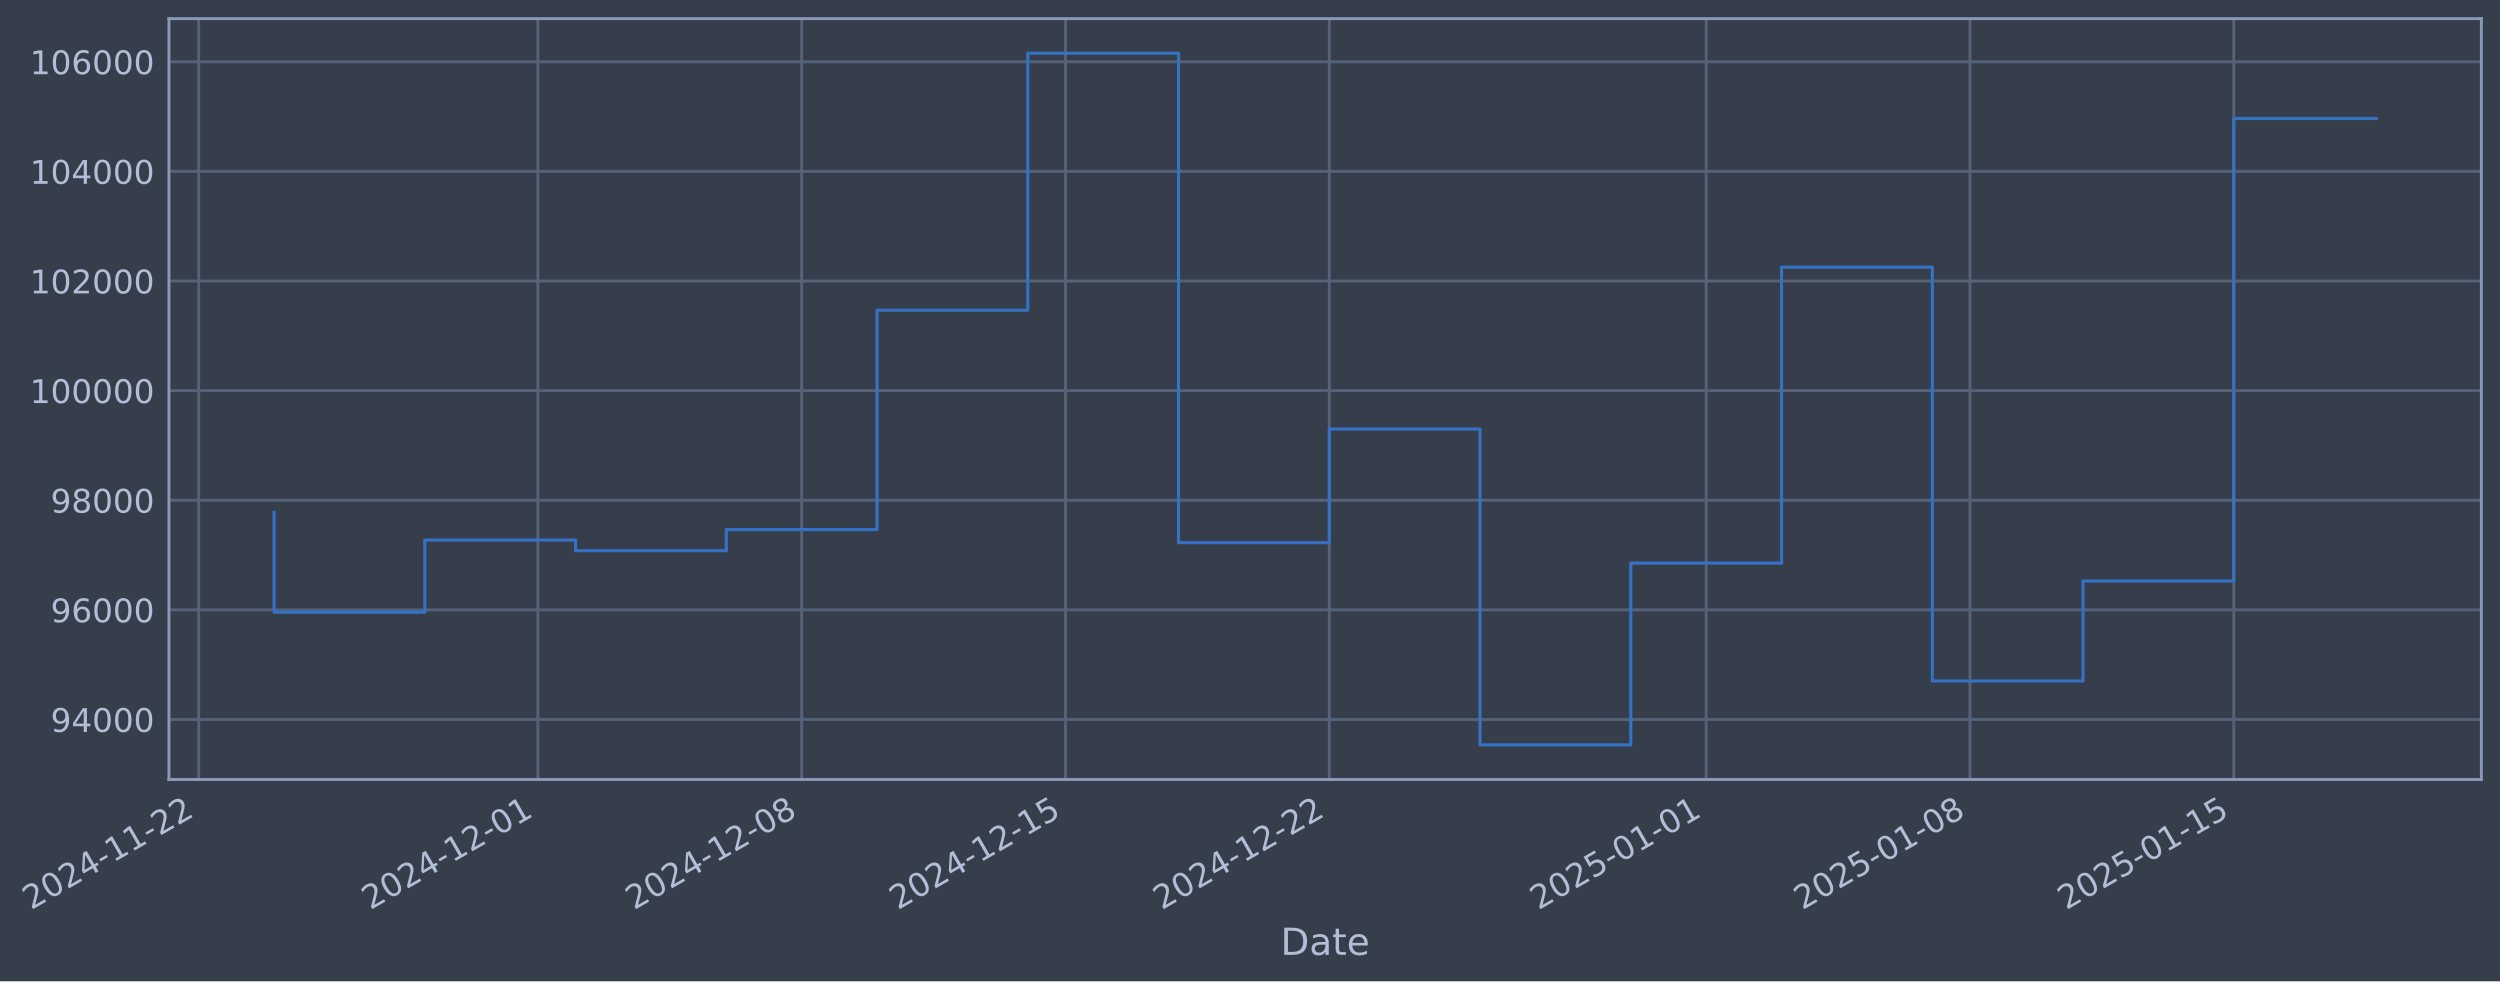
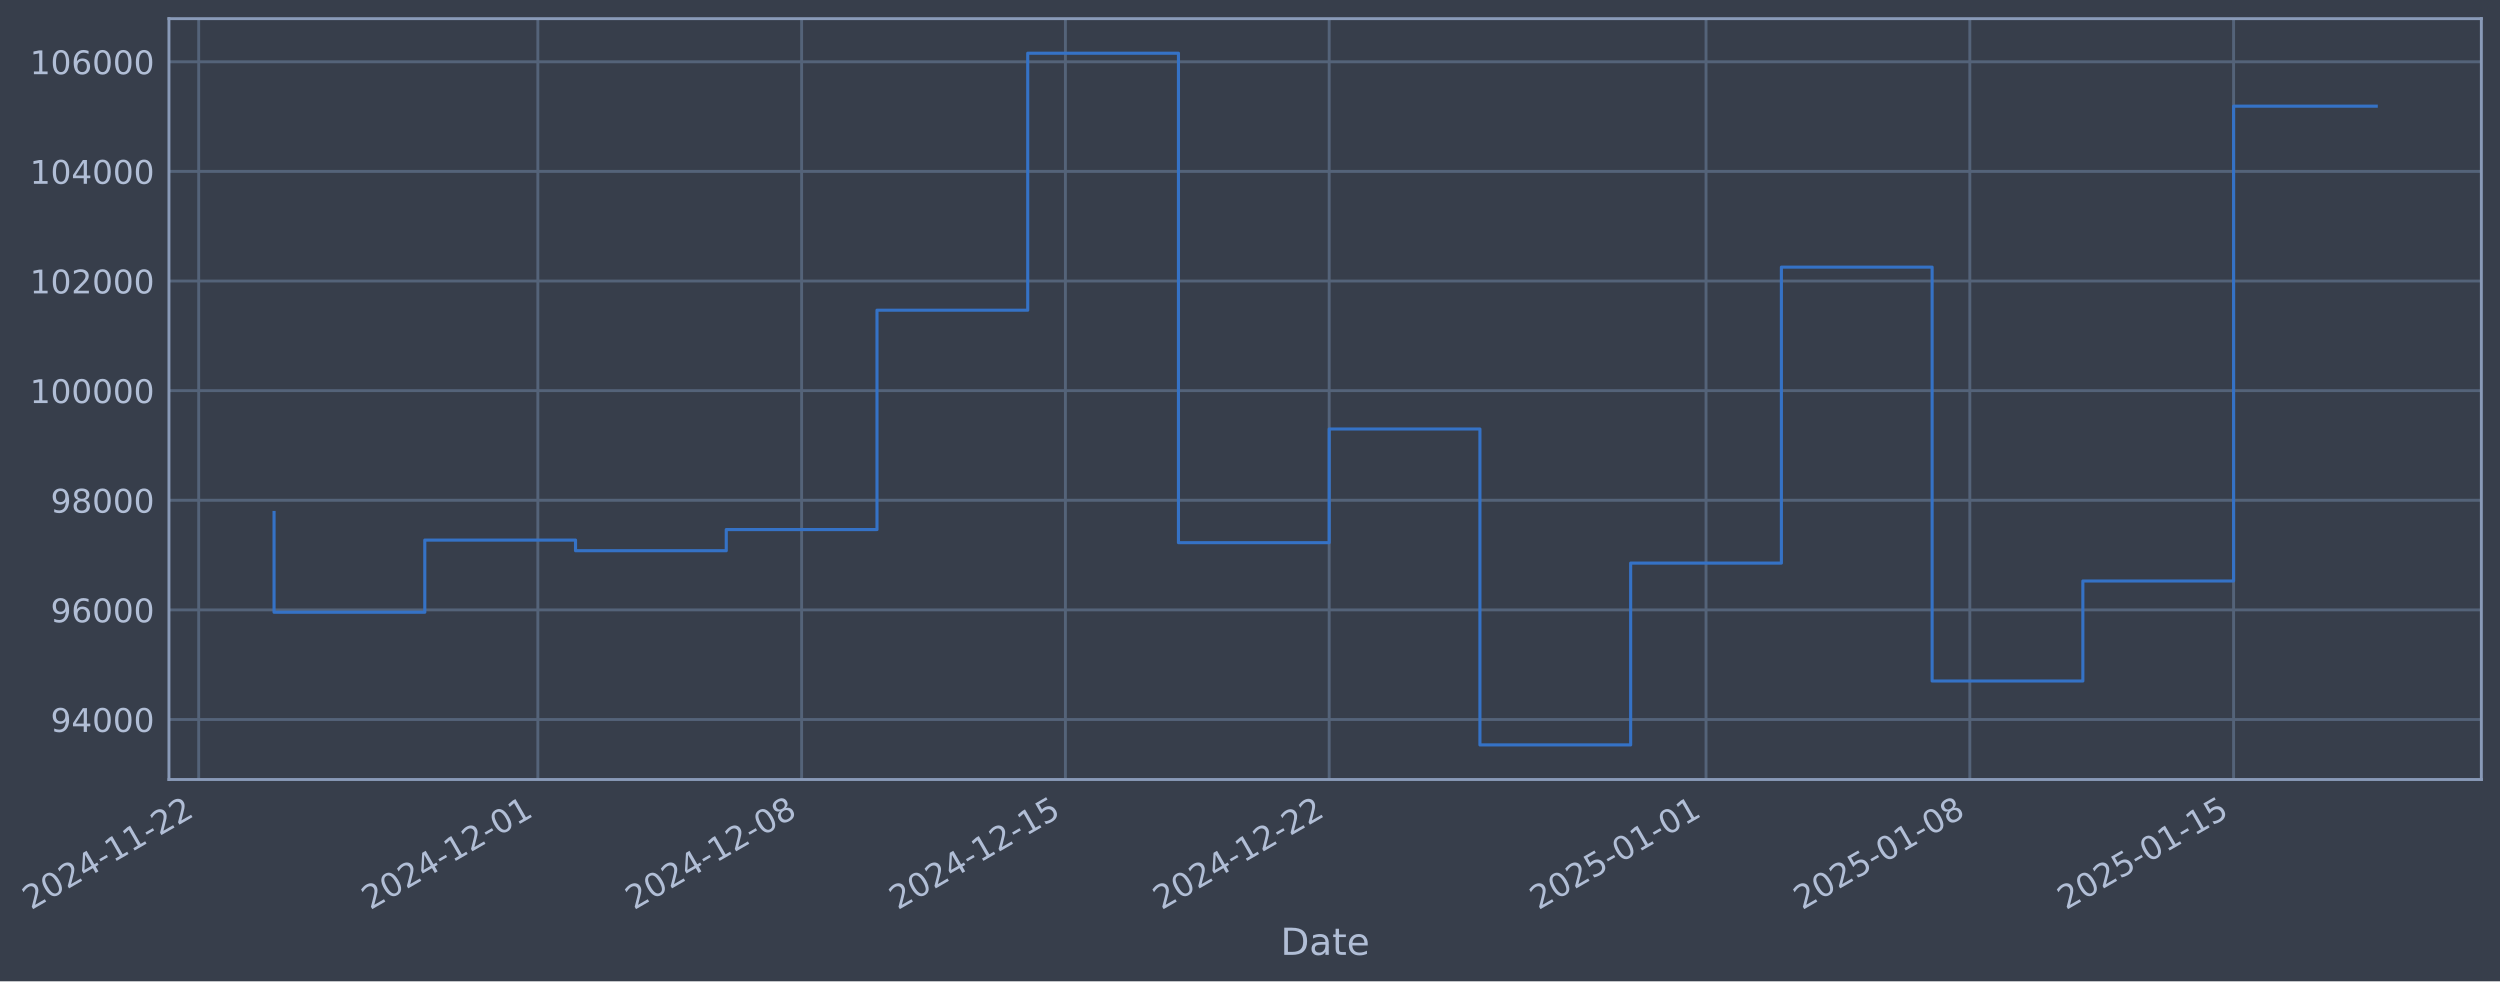
- <svg xmlns="http://www.w3.org/2000/svg" xmlns:xlink="http://www.w3.org/1999/xlink" width="965.232pt" height="378.87pt" viewBox="0 0 965.232 378.87" version="1.1">
+ <svg xmlns="http://www.w3.org/2000/svg" xmlns:xlink="http://www.w3.org/1999/xlink" width="965.229pt" height="378.87pt" viewBox="0 0 965.229 378.87" version="1.1">
  <defs>
    <style type="text/css">*{stroke-linejoin: round; stroke-linecap: butt}</style>
  </defs>
  <g id="figure_1">
    <g id="patch_1">
-       <path d="M 0 378.87  L 965.232 378.87  L 965.232 0  L 0 0  z " style="fill: #373e4b" />
+       <path d="M 0 378.87  L 965.229 378.87  L 965.229 0  L 0 0  z " style="fill: #373e4b" />
    </g>
    <g id="axes_1">
      <g id="patch_2">
-         <path d="M 65.232 300.96  L 958.032 300.96  L 958.032 7.2  L 65.232 7.2  z " style="fill: #373e4b" />
+         <path d="M 65.229 300.96  L 958.029 300.96  L 958.029 7.2  L 65.229 7.2  z " style="fill: #373e4b" />
      </g>
      <g id="matplotlib.axis_1">
        <g id="xtick_1">
          <g id="line2d_1">
-             <path d="M 76.713 300.96  L 76.713 7.2  " clip-path="url(#p39e307eec3)" style="fill: none; stroke: #546379; stroke-width: 1.12; stroke-linecap: square" />
+             <path d="M 76.713 300.96  L 76.713 7.2  " clip-path="url(#p08b0eda696)" style="fill: none; stroke: #546379; stroke-width: 1.12; stroke-linecap: square" />
          </g>
          <g id="line2d_2" />
          <g id="text_1">
            <g style="fill: #b1bed6" transform="translate(11.98702 351.4642) rotate(-30) scale(0.126 -0.126)">
              <defs>
                <path id="DejaVuSans-32" d="M 1228 531  L 3431 531  L 3431 0  L 469 0  L 469 531  Q 828 903 1448 1529  Q 2069 2156 2228 2338  Q 2531 2678 2651 2914  Q 2772 3150 2772 3378  Q 2772 3750 2511 3984  Q 2250 4219 1831 4219  Q 1534 4219 1204 4116  Q 875 4013 500 3803  L 500 4441  Q 881 4594 1212 4672  Q 1544 4750 1819 4750  Q 2544 4750 2975 4387  Q 3406 4025 3406 3419  Q 3406 3131 3298 2873  Q 3191 2616 2906 2266  Q 2828 2175 2409 1742  Q 1991 1309 1228 531  z " transform="scale(0.015625)" />
                <path id="DejaVuSans-30" d="M 2034 4250  Q 1547 4250 1301 3770  Q 1056 3291 1056 2328  Q 1056 1369 1301 889  Q 1547 409 2034 409  Q 2525 409 2770 889  Q 3016 1369 3016 2328  Q 3016 3291 2770 3770  Q 2525 4250 2034 4250  z M 2034 4750  Q 2819 4750 3233 4129  Q 3647 3509 3647 2328  Q 3647 1150 3233 529  Q 2819 -91 2034 -91  Q 1250 -91 836 529  Q 422 1150 422 2328  Q 422 3509 836 4129  Q 1250 4750 2034 4750  z " transform="scale(0.015625)" />
                <path id="DejaVuSans-34" d="M 2419 4116  L 825 1625  L 2419 1625  L 2419 4116  z M 2253 4666  L 3047 4666  L 3047 1625  L 3713 1625  L 3713 1100  L 3047 1100  L 3047 0  L 2419 0  L 2419 1100  L 313 1100  L 313 1709  L 2253 4666  z " transform="scale(0.015625)" />
                <path id="DejaVuSans-2d" d="M 313 2009  L 1997 2009  L 1997 1497  L 313 1497  L 313 2009  z " transform="scale(0.015625)" />
                <path id="DejaVuSans-31" d="M 794 531  L 1825 531  L 1825 4091  L 703 3866  L 703 4441  L 1819 4666  L 2450 4666  L 2450 531  L 3481 531  L 3481 0  L 794 0  L 794 531  z " transform="scale(0.015625)" />
              </defs>
              <use xlink:href="#DejaVuSans-32" />
              <use xlink:href="#DejaVuSans-30" transform="translate(63.62305 0)" />
              <use xlink:href="#DejaVuSans-32" transform="translate(127.2461 0)" />
              <use xlink:href="#DejaVuSans-34" transform="translate(190.8691 0)" />
              <use xlink:href="#DejaVuSans-2d" transform="translate(254.4922 0)" />
              <use xlink:href="#DejaVuSans-31" transform="translate(290.5762 0)" />
              <use xlink:href="#DejaVuSans-31" transform="translate(354.1992 0)" />
              <use xlink:href="#DejaVuSans-2d" transform="translate(417.8223 0)" />
              <use xlink:href="#DejaVuSans-32" transform="translate(453.9062 0)" />
              <use xlink:href="#DejaVuSans-32" transform="translate(517.5293 0)" />
            </g>
          </g>
        </g>
        <g id="xtick_2">
          <g id="line2d_3">
-             <path d="M 207.668 300.96  L 207.668 7.2  " clip-path="url(#p39e307eec3)" style="fill: none; stroke: #546379; stroke-width: 1.12; stroke-linecap: square" />
+             <path d="M 207.656 300.96  L 207.656 7.2  " clip-path="url(#p08b0eda696)" style="fill: none; stroke: #546379; stroke-width: 1.12; stroke-linecap: square" />
          </g>
          <g id="line2d_4" />
          <g id="text_2">
-             <g style="fill: #b1bed6" transform="translate(142.9429 351.4642) rotate(-30) scale(0.126 -0.126)">
+             <g style="fill: #b1bed6" transform="translate(142.9301 351.4642) rotate(-30) scale(0.126 -0.126)">
              <use xlink:href="#DejaVuSans-32" />
              <use xlink:href="#DejaVuSans-30" transform="translate(63.62305 0)" />
              <use xlink:href="#DejaVuSans-32" transform="translate(127.2461 0)" />
              <use xlink:href="#DejaVuSans-34" transform="translate(190.8691 0)" />
              <use xlink:href="#DejaVuSans-2d" transform="translate(254.4922 0)" />
              <use xlink:href="#DejaVuSans-31" transform="translate(290.5762 0)" />
              <use xlink:href="#DejaVuSans-32" transform="translate(354.1992 0)" />
              <use xlink:href="#DejaVuSans-2d" transform="translate(417.8223 0)" />
              <use xlink:href="#DejaVuSans-30" transform="translate(453.9062 0)" />
              <use xlink:href="#DejaVuSans-31" transform="translate(517.5293 0)" />
            </g>
          </g>
        </g>
        <g id="xtick_3">
          <g id="line2d_5">
-             <path d="M 309.523 300.96  L 309.523 7.2  " clip-path="url(#p39e307eec3)" style="fill: none; stroke: #546379; stroke-width: 1.12; stroke-linecap: square" />
+             <path d="M 309.5 300.96  L 309.5 7.2  " clip-path="url(#p08b0eda696)" style="fill: none; stroke: #546379; stroke-width: 1.12; stroke-linecap: square" />
          </g>
          <g id="line2d_6" />
          <g id="text_3">
-             <g style="fill: #b1bed6" transform="translate(244.7975 351.4642) rotate(-30) scale(0.126 -0.126)">
+             <g style="fill: #b1bed6" transform="translate(244.7747 351.4642) rotate(-30) scale(0.126 -0.126)">
              <defs>
                <path id="DejaVuSans-38" d="M 2034 2216  Q 1584 2216 1326 1975  Q 1069 1734 1069 1313  Q 1069 891 1326 650  Q 1584 409 2034 409  Q 2484 409 2743 651  Q 3003 894 3003 1313  Q 3003 1734 2745 1975  Q 2488 2216 2034 2216  z M 1403 2484  Q 997 2584 770 2862  Q 544 3141 544 3541  Q 544 4100 942 4425  Q 1341 4750 2034 4750  Q 2731 4750 3128 4425  Q 3525 4100 3525 3541  Q 3525 3141 3298 2862  Q 3072 2584 2669 2484  Q 3125 2378 3379 2068  Q 3634 1759 3634 1313  Q 3634 634 3220 271  Q 2806 -91 2034 -91  Q 1263 -91 848 271  Q 434 634 434 1313  Q 434 1759 690 2068  Q 947 2378 1403 2484  z M 1172 3481  Q 1172 3119 1398 2916  Q 1625 2713 2034 2713  Q 2441 2713 2670 2916  Q 2900 3119 2900 3481  Q 2900 3844 2670 4047  Q 2441 4250 2034 4250  Q 1625 4250 1398 4047  Q 1172 3844 1172 3481  z " transform="scale(0.015625)" />
              </defs>
              <use xlink:href="#DejaVuSans-32" />
              <use xlink:href="#DejaVuSans-30" transform="translate(63.62305 0)" />
              <use xlink:href="#DejaVuSans-32" transform="translate(127.2461 0)" />
              <use xlink:href="#DejaVuSans-34" transform="translate(190.8691 0)" />
              <use xlink:href="#DejaVuSans-2d" transform="translate(254.4922 0)" />
              <use xlink:href="#DejaVuSans-31" transform="translate(290.5762 0)" />
              <use xlink:href="#DejaVuSans-32" transform="translate(354.1992 0)" />
              <use xlink:href="#DejaVuSans-2d" transform="translate(417.8223 0)" />
              <use xlink:href="#DejaVuSans-30" transform="translate(453.9062 0)" />
              <use xlink:href="#DejaVuSans-38" transform="translate(517.5293 0)" />
            </g>
          </g>
        </g>
        <g id="xtick_4">
          <g id="line2d_7">
-             <path d="M 411.378 300.96  L 411.378 7.2  " clip-path="url(#p39e307eec3)" style="fill: none; stroke: #546379; stroke-width: 1.12; stroke-linecap: square" />
+             <path d="M 411.345 300.96  L 411.345 7.2  " clip-path="url(#p08b0eda696)" style="fill: none; stroke: #546379; stroke-width: 1.12; stroke-linecap: square" />
          </g>
          <g id="line2d_8" />
          <g id="text_4">
-             <g style="fill: #b1bed6" transform="translate(346.6521 351.4642) rotate(-30) scale(0.126 -0.126)">
+             <g style="fill: #b1bed6" transform="translate(346.6194 351.4642) rotate(-30) scale(0.126 -0.126)">
              <defs>
                <path id="DejaVuSans-35" d="M 691 4666  L 3169 4666  L 3169 4134  L 1269 4134  L 1269 2991  Q 1406 3038 1543 3061  Q 1681 3084 1819 3084  Q 2600 3084 3056 2656  Q 3513 2228 3513 1497  Q 3513 744 3044 326  Q 2575 -91 1722 -91  Q 1428 -91 1123 -41  Q 819 9 494 109  L 494 744  Q 775 591 1075 516  Q 1375 441 1709 441  Q 2250 441 2565 725  Q 2881 1009 2881 1497  Q 2881 1984 2565 2268  Q 2250 2553 1709 2553  Q 1456 2553 1204 2497  Q 953 2441 691 2322  L 691 4666  z " transform="scale(0.015625)" />
              </defs>
              <use xlink:href="#DejaVuSans-32" />
              <use xlink:href="#DejaVuSans-30" transform="translate(63.62305 0)" />
              <use xlink:href="#DejaVuSans-32" transform="translate(127.2461 0)" />
              <use xlink:href="#DejaVuSans-34" transform="translate(190.8691 0)" />
              <use xlink:href="#DejaVuSans-2d" transform="translate(254.4922 0)" />
              <use xlink:href="#DejaVuSans-31" transform="translate(290.5762 0)" />
              <use xlink:href="#DejaVuSans-32" transform="translate(354.1992 0)" />
              <use xlink:href="#DejaVuSans-2d" transform="translate(417.8223 0)" />
              <use xlink:href="#DejaVuSans-31" transform="translate(453.9062 0)" />
              <use xlink:href="#DejaVuSans-35" transform="translate(517.5293 0)" />
            </g>
          </g>
        </g>
        <g id="xtick_5">
          <g id="line2d_9">
-             <path d="M 513.232 300.96  L 513.232 7.2  " clip-path="url(#p39e307eec3)" style="fill: none; stroke: #546379; stroke-width: 1.12; stroke-linecap: square" />
+             <path d="M 513.19 300.96  L 513.19 7.2  " clip-path="url(#p08b0eda696)" style="fill: none; stroke: #546379; stroke-width: 1.12; stroke-linecap: square" />
          </g>
          <g id="line2d_10" />
          <g id="text_5">
-             <g style="fill: #b1bed6" transform="translate(448.5067 351.4642) rotate(-30) scale(0.126 -0.126)">
+             <g style="fill: #b1bed6" transform="translate(448.464 351.4642) rotate(-30) scale(0.126 -0.126)">
              <use xlink:href="#DejaVuSans-32" />
              <use xlink:href="#DejaVuSans-30" transform="translate(63.62305 0)" />
              <use xlink:href="#DejaVuSans-32" transform="translate(127.2461 0)" />
              <use xlink:href="#DejaVuSans-34" transform="translate(190.8691 0)" />
              <use xlink:href="#DejaVuSans-2d" transform="translate(254.4922 0)" />
              <use xlink:href="#DejaVuSans-31" transform="translate(290.5762 0)" />
              <use xlink:href="#DejaVuSans-32" transform="translate(354.1992 0)" />
              <use xlink:href="#DejaVuSans-2d" transform="translate(417.8223 0)" />
              <use xlink:href="#DejaVuSans-32" transform="translate(453.9062 0)" />
              <use xlink:href="#DejaVuSans-32" transform="translate(517.5293 0)" />
            </g>
          </g>
        </g>
        <g id="xtick_6">
          <g id="line2d_11">
-             <path d="M 658.739 300.96  L 658.739 7.2  " clip-path="url(#p39e307eec3)" style="fill: none; stroke: #546379; stroke-width: 1.12; stroke-linecap: square" />
+             <path d="M 658.682 300.96  L 658.682 7.2  " clip-path="url(#p08b0eda696)" style="fill: none; stroke: #546379; stroke-width: 1.12; stroke-linecap: square" />
          </g>
          <g id="line2d_12" />
          <g id="text_6">
-             <g style="fill: #b1bed6" transform="translate(594.0132 351.4642) rotate(-30) scale(0.126 -0.126)">
+             <g style="fill: #b1bed6" transform="translate(593.9563 351.4642) rotate(-30) scale(0.126 -0.126)">
              <use xlink:href="#DejaVuSans-32" />
              <use xlink:href="#DejaVuSans-30" transform="translate(63.62305 0)" />
              <use xlink:href="#DejaVuSans-32" transform="translate(127.2461 0)" />
              <use xlink:href="#DejaVuSans-35" transform="translate(190.8691 0)" />
              <use xlink:href="#DejaVuSans-2d" transform="translate(254.4922 0)" />
              <use xlink:href="#DejaVuSans-30" transform="translate(290.5762 0)" />
              <use xlink:href="#DejaVuSans-31" transform="translate(354.1992 0)" />
              <use xlink:href="#DejaVuSans-2d" transform="translate(417.8223 0)" />
              <use xlink:href="#DejaVuSans-30" transform="translate(453.9062 0)" />
              <use xlink:href="#DejaVuSans-31" transform="translate(517.5293 0)" />
            </g>
          </g>
        </g>
        <g id="xtick_7">
          <g id="line2d_13">
-             <path d="M 760.593 300.96  L 760.593 7.2  " clip-path="url(#p39e307eec3)" style="fill: none; stroke: #546379; stroke-width: 1.12; stroke-linecap: square" />
+             <path d="M 760.526 300.96  L 760.526 7.2  " clip-path="url(#p08b0eda696)" style="fill: none; stroke: #546379; stroke-width: 1.12; stroke-linecap: square" />
          </g>
          <g id="line2d_14" />
          <g id="text_7">
-             <g style="fill: #b1bed6" transform="translate(695.8678 351.4642) rotate(-30) scale(0.126 -0.126)">
+             <g style="fill: #b1bed6" transform="translate(695.801 351.4642) rotate(-30) scale(0.126 -0.126)">
              <use xlink:href="#DejaVuSans-32" />
              <use xlink:href="#DejaVuSans-30" transform="translate(63.62305 0)" />
              <use xlink:href="#DejaVuSans-32" transform="translate(127.2461 0)" />
              <use xlink:href="#DejaVuSans-35" transform="translate(190.8691 0)" />
              <use xlink:href="#DejaVuSans-2d" transform="translate(254.4922 0)" />
              <use xlink:href="#DejaVuSans-30" transform="translate(290.5762 0)" />
              <use xlink:href="#DejaVuSans-31" transform="translate(354.1992 0)" />
              <use xlink:href="#DejaVuSans-2d" transform="translate(417.8223 0)" />
              <use xlink:href="#DejaVuSans-30" transform="translate(453.9062 0)" />
              <use xlink:href="#DejaVuSans-38" transform="translate(517.5293 0)" />
            </g>
          </g>
        </g>
        <g id="xtick_8">
          <g id="line2d_15">
-             <path d="M 862.448 300.96  L 862.448 7.2  " clip-path="url(#p39e307eec3)" style="fill: none; stroke: #546379; stroke-width: 1.12; stroke-linecap: square" />
+             <path d="M 862.371 300.96  L 862.371 7.2  " clip-path="url(#p08b0eda696)" style="fill: none; stroke: #546379; stroke-width: 1.12; stroke-linecap: square" />
          </g>
          <g id="line2d_16" />
          <g id="text_8">
-             <g style="fill: #b1bed6" transform="translate(797.7224 351.4642) rotate(-30) scale(0.126 -0.126)">
+             <g style="fill: #b1bed6" transform="translate(797.6456 351.4642) rotate(-30) scale(0.126 -0.126)">
              <use xlink:href="#DejaVuSans-32" />
              <use xlink:href="#DejaVuSans-30" transform="translate(63.62305 0)" />
              <use xlink:href="#DejaVuSans-32" transform="translate(127.2461 0)" />
              <use xlink:href="#DejaVuSans-35" transform="translate(190.8691 0)" />
              <use xlink:href="#DejaVuSans-2d" transform="translate(254.4922 0)" />
              <use xlink:href="#DejaVuSans-30" transform="translate(290.5762 0)" />
              <use xlink:href="#DejaVuSans-31" transform="translate(354.1992 0)" />
              <use xlink:href="#DejaVuSans-2d" transform="translate(417.8223 0)" />
              <use xlink:href="#DejaVuSans-31" transform="translate(453.9062 0)" />
              <use xlink:href="#DejaVuSans-35" transform="translate(517.5293 0)" />
            </g>
          </g>
        </g>
        <g id="text_9">
-           <g style="fill: #b1bed6" transform="translate(494.4229 368.6753) scale(0.144 -0.144)">
+           <g style="fill: #b1bed6" transform="translate(494.42 368.6753) scale(0.144 -0.144)">
            <defs>
              <path id="DejaVuSans-44" d="M 1259 4147  L 1259 519  L 2022 519  Q 2988 519 3436 956  Q 3884 1394 3884 2338  Q 3884 3275 3436 3711  Q 2988 4147 2022 4147  L 1259 4147  z M 628 4666  L 1925 4666  Q 3281 4666 3915 4102  Q 4550 3538 4550 2338  Q 4550 1131 3912 565  Q 3275 0 1925 0  L 628 0  L 628 4666  z " transform="scale(0.015625)" />
              <path id="DejaVuSans-61" d="M 2194 1759  Q 1497 1759 1228 1600  Q 959 1441 959 1056  Q 959 750 1161 570  Q 1363 391 1709 391  Q 2188 391 2477 730  Q 2766 1069 2766 1631  L 2766 1759  L 2194 1759  z M 3341 1997  L 3341 0  L 2766 0  L 2766 531  Q 2569 213 2275 61  Q 1981 -91 1556 -91  Q 1019 -91 701 211  Q 384 513 384 1019  Q 384 1609 779 1909  Q 1175 2209 1959 2209  L 2766 2209  L 2766 2266  Q 2766 2663 2505 2880  Q 2244 3097 1772 3097  Q 1472 3097 1187 3025  Q 903 2953 641 2809  L 641 3341  Q 956 3463 1253 3523  Q 1550 3584 1831 3584  Q 2591 3584 2966 3190  Q 3341 2797 3341 1997  z " transform="scale(0.015625)" />
              <path id="DejaVuSans-74" d="M 1172 4494  L 1172 3500  L 2356 3500  L 2356 3053  L 1172 3053  L 1172 1153  Q 1172 725 1289 603  Q 1406 481 1766 481  L 2356 481  L 2356 0  L 1766 0  Q 1100 0 847 248  Q 594 497 594 1153  L 594 3053  L 172 3053  L 172 3500  L 594 3500  L 594 4494  L 1172 4494  z " transform="scale(0.015625)" />
              <path id="DejaVuSans-65" d="M 3597 1894  L 3597 1613  L 953 1613  Q 991 1019 1311 708  Q 1631 397 2203 397  Q 2534 397 2845 478  Q 3156 559 3463 722  L 3463 178  Q 3153 47 2828 -22  Q 2503 -91 2169 -91  Q 1331 -91 842 396  Q 353 884 353 1716  Q 353 2575 817 3079  Q 1281 3584 2069 3584  Q 2775 3584 3186 3129  Q 3597 2675 3597 1894  z M 3022 2063  Q 3016 2534 2758 2815  Q 2500 3097 2075 3097  Q 1594 3097 1305 2825  Q 1016 2553 972 2059  L 3022 2063  z " transform="scale(0.015625)" />
            </defs>
            <use xlink:href="#DejaVuSans-44" />
            <use xlink:href="#DejaVuSans-61" transform="translate(77.00195 0)" />
            <use xlink:href="#DejaVuSans-74" transform="translate(138.2812 0)" />
            <use xlink:href="#DejaVuSans-65" transform="translate(177.4902 0)" />
          </g>
        </g>
      </g>
      <g id="matplotlib.axis_2">
        <g id="ytick_1">
          <g id="line2d_17">
-             <path d="M 65.232 277.797  L 958.032 277.797  " clip-path="url(#p39e307eec3)" style="fill: none; stroke: #546379; stroke-width: 1.12; stroke-linecap: square" />
+             <path d="M 65.229 277.797  L 958.029 277.797  " clip-path="url(#p08b0eda696)" style="fill: none; stroke: #546379; stroke-width: 1.12; stroke-linecap: square" />
          </g>
          <g id="line2d_18" />
          <g id="text_10">
-             <g style="fill: #b1bed6" transform="translate(19.54827 282.5841) scale(0.126 -0.126)">
+             <g style="fill: #b1bed6" transform="translate(19.54542 282.5841) scale(0.126 -0.126)">
              <defs>
                <path id="DejaVuSans-39" d="M 703 97  L 703 672  Q 941 559 1184 500  Q 1428 441 1663 441  Q 2288 441 2617 861  Q 2947 1281 2994 2138  Q 2813 1869 2534 1725  Q 2256 1581 1919 1581  Q 1219 1581 811 2004  Q 403 2428 403 3163  Q 403 3881 828 4315  Q 1253 4750 1959 4750  Q 2769 4750 3195 4129  Q 3622 3509 3622 2328  Q 3622 1225 3098 567  Q 2575 -91 1691 -91  Q 1453 -91 1209 -44  Q 966 3 703 97  z M 1959 2075  Q 2384 2075 2632 2365  Q 2881 2656 2881 3163  Q 2881 3666 2632 3958  Q 2384 4250 1959 4250  Q 1534 4250 1286 3958  Q 1038 3666 1038 3163  Q 1038 2656 1286 2365  Q 1534 2075 1959 2075  z " transform="scale(0.015625)" />
              </defs>
              <use xlink:href="#DejaVuSans-39" />
              <use xlink:href="#DejaVuSans-34" transform="translate(63.62305 0)" />
              <use xlink:href="#DejaVuSans-30" transform="translate(127.2461 0)" />
              <use xlink:href="#DejaVuSans-30" transform="translate(190.8691 0)" />
              <use xlink:href="#DejaVuSans-30" transform="translate(254.4922 0)" />
            </g>
          </g>
        </g>
        <g id="ytick_2">
          <g id="line2d_19">
-             <path d="M 65.232 235.473  L 958.032 235.473  " clip-path="url(#p39e307eec3)" style="fill: none; stroke: #546379; stroke-width: 1.12; stroke-linecap: square" />
+             <path d="M 65.229 235.473  L 958.029 235.473  " clip-path="url(#p08b0eda696)" style="fill: none; stroke: #546379; stroke-width: 1.12; stroke-linecap: square" />
          </g>
          <g id="line2d_20" />
          <g id="text_11">
-             <g style="fill: #b1bed6" transform="translate(19.54827 240.2602) scale(0.126 -0.126)">
+             <g style="fill: #b1bed6" transform="translate(19.54542 240.2602) scale(0.126 -0.126)">
              <defs>
                <path id="DejaVuSans-36" d="M 2113 2584  Q 1688 2584 1439 2293  Q 1191 2003 1191 1497  Q 1191 994 1439 701  Q 1688 409 2113 409  Q 2538 409 2786 701  Q 3034 994 3034 1497  Q 3034 2003 2786 2293  Q 2538 2584 2113 2584  z M 3366 4563  L 3366 3988  Q 3128 4100 2886 4159  Q 2644 4219 2406 4219  Q 1781 4219 1451 3797  Q 1122 3375 1075 2522  Q 1259 2794 1537 2939  Q 1816 3084 2150 3084  Q 2853 3084 3261 2657  Q 3669 2231 3669 1497  Q 3669 778 3244 343  Q 2819 -91 2113 -91  Q 1303 -91 875 529  Q 447 1150 447 2328  Q 447 3434 972 4092  Q 1497 4750 2381 4750  Q 2619 4750 2861 4703  Q 3103 4656 3366 4563  z " transform="scale(0.015625)" />
              </defs>
              <use xlink:href="#DejaVuSans-39" />
              <use xlink:href="#DejaVuSans-36" transform="translate(63.62305 0)" />
              <use xlink:href="#DejaVuSans-30" transform="translate(127.2461 0)" />
              <use xlink:href="#DejaVuSans-30" transform="translate(190.8691 0)" />
              <use xlink:href="#DejaVuSans-30" transform="translate(254.4922 0)" />
            </g>
          </g>
        </g>
        <g id="ytick_3">
          <g id="line2d_21">
-             <path d="M 65.232 193.149  L 958.032 193.149  " clip-path="url(#p39e307eec3)" style="fill: none; stroke: #546379; stroke-width: 1.12; stroke-linecap: square" />
+             <path d="M 65.229 193.149  L 958.029 193.149  " clip-path="url(#p08b0eda696)" style="fill: none; stroke: #546379; stroke-width: 1.12; stroke-linecap: square" />
          </g>
          <g id="line2d_22" />
          <g id="text_12">
-             <g style="fill: #b1bed6" transform="translate(19.54827 197.9364) scale(0.126 -0.126)">
+             <g style="fill: #b1bed6" transform="translate(19.54542 197.9364) scale(0.126 -0.126)">
              <use xlink:href="#DejaVuSans-39" />
              <use xlink:href="#DejaVuSans-38" transform="translate(63.62305 0)" />
              <use xlink:href="#DejaVuSans-30" transform="translate(127.2461 0)" />
              <use xlink:href="#DejaVuSans-30" transform="translate(190.8691 0)" />
              <use xlink:href="#DejaVuSans-30" transform="translate(254.4922 0)" />
            </g>
          </g>
        </g>
        <g id="ytick_4">
          <g id="line2d_23">
-             <path d="M 65.232 150.826  L 958.032 150.826  " clip-path="url(#p39e307eec3)" style="fill: none; stroke: #546379; stroke-width: 1.12; stroke-linecap: square" />
+             <path d="M 65.229 150.826  L 958.029 150.826  " clip-path="url(#p08b0eda696)" style="fill: none; stroke: #546379; stroke-width: 1.12; stroke-linecap: square" />
          </g>
          <g id="line2d_24" />
          <g id="text_13">
-             <g style="fill: #b1bed6" transform="translate(11.53152 155.6126) scale(0.126 -0.126)">
+             <g style="fill: #b1bed6" transform="translate(11.52867 155.6126) scale(0.126 -0.126)">
              <use xlink:href="#DejaVuSans-31" />
              <use xlink:href="#DejaVuSans-30" transform="translate(63.62305 0)" />
              <use xlink:href="#DejaVuSans-30" transform="translate(127.2461 0)" />
              <use xlink:href="#DejaVuSans-30" transform="translate(190.8691 0)" />
              <use xlink:href="#DejaVuSans-30" transform="translate(254.4922 0)" />
              <use xlink:href="#DejaVuSans-30" transform="translate(318.1152 0)" />
            </g>
          </g>
        </g>
        <g id="ytick_5">
          <g id="line2d_25">
-             <path d="M 65.232 108.502  L 958.032 108.502  " clip-path="url(#p39e307eec3)" style="fill: none; stroke: #546379; stroke-width: 1.12; stroke-linecap: square" />
+             <path d="M 65.229 108.502  L 958.029 108.502  " clip-path="url(#p08b0eda696)" style="fill: none; stroke: #546379; stroke-width: 1.12; stroke-linecap: square" />
          </g>
          <g id="line2d_26" />
          <g id="text_14">
-             <g style="fill: #b1bed6" transform="translate(11.53152 113.2888) scale(0.126 -0.126)">
+             <g style="fill: #b1bed6" transform="translate(11.52867 113.2888) scale(0.126 -0.126)">
              <use xlink:href="#DejaVuSans-31" />
              <use xlink:href="#DejaVuSans-30" transform="translate(63.62305 0)" />
              <use xlink:href="#DejaVuSans-32" transform="translate(127.2461 0)" />
              <use xlink:href="#DejaVuSans-30" transform="translate(190.8691 0)" />
              <use xlink:href="#DejaVuSans-30" transform="translate(254.4922 0)" />
              <use xlink:href="#DejaVuSans-30" transform="translate(318.1152 0)" />
            </g>
          </g>
        </g>
        <g id="ytick_6">
          <g id="line2d_27">
-             <path d="M 65.232 66.178  L 958.032 66.178  " clip-path="url(#p39e307eec3)" style="fill: none; stroke: #546379; stroke-width: 1.12; stroke-linecap: square" />
+             <path d="M 65.229 66.178  L 958.029 66.178  " clip-path="url(#p08b0eda696)" style="fill: none; stroke: #546379; stroke-width: 1.12; stroke-linecap: square" />
          </g>
          <g id="line2d_28" />
          <g id="text_15">
-             <g style="fill: #b1bed6" transform="translate(11.53152 70.96502) scale(0.126 -0.126)">
+             <g style="fill: #b1bed6" transform="translate(11.52867 70.96502) scale(0.126 -0.126)">
              <use xlink:href="#DejaVuSans-31" />
              <use xlink:href="#DejaVuSans-30" transform="translate(63.62305 0)" />
              <use xlink:href="#DejaVuSans-34" transform="translate(127.2461 0)" />
              <use xlink:href="#DejaVuSans-30" transform="translate(190.8691 0)" />
              <use xlink:href="#DejaVuSans-30" transform="translate(254.4922 0)" />
              <use xlink:href="#DejaVuSans-30" transform="translate(318.1152 0)" />
            </g>
          </g>
        </g>
        <g id="ytick_7">
          <g id="line2d_29">
-             <path d="M 65.232 23.854  L 958.032 23.854  " clip-path="url(#p39e307eec3)" style="fill: none; stroke: #546379; stroke-width: 1.12; stroke-linecap: square" />
+             <path d="M 65.229 23.854  L 958.029 23.854  " clip-path="url(#p08b0eda696)" style="fill: none; stroke: #546379; stroke-width: 1.12; stroke-linecap: square" />
          </g>
          <g id="line2d_30" />
          <g id="text_16">
-             <g style="fill: #b1bed6" transform="translate(11.53152 28.64121) scale(0.126 -0.126)">
+             <g style="fill: #b1bed6" transform="translate(11.52867 28.64121) scale(0.126 -0.126)">
              <use xlink:href="#DejaVuSans-31" />
              <use xlink:href="#DejaVuSans-30" transform="translate(63.62305 0)" />
              <use xlink:href="#DejaVuSans-36" transform="translate(127.2461 0)" />
              <use xlink:href="#DejaVuSans-30" transform="translate(190.8691 0)" />
              <use xlink:href="#DejaVuSans-30" transform="translate(254.4922 0)" />
              <use xlink:href="#DejaVuSans-30" transform="translate(318.1152 0)" />
            </g>
          </g>
        </g>
      </g>
      <g id="line2d_31">
-         <path d="M 105.814 197.87  L 105.814 236.383  L 164.016 236.383  L 164.016 208.521  L 222.219 208.521  L 222.219 212.628  L 280.422 212.628  L 280.422 204.459  L 338.624 204.459  L 338.624 119.77  L 396.827 119.77  L 396.827 20.553  L 455.03 20.553  L 455.03 209.517  L 513.232 209.517  L 513.232 165.636  L 571.435 165.636  L 571.435 287.607  L 629.637 287.607  L 629.637 217.409  L 687.84 217.409  L 687.84 103.141  L 746.043 103.141  L 746.043 262.927  L 804.245 262.927  L 804.245 224.318  L 862.448 224.318  L 862.448 45.752  L 917.45 45.752  " clip-path="url(#p39e307eec3)" style="fill: none; stroke: #3572c6; stroke-width: 1.2; stroke-linecap: square" />
+         <path d="M 105.811 197.87  L 105.811 236.383  L 164.008 236.383  L 164.008 208.521  L 222.205 208.521  L 222.205 212.628  L 280.402 212.628  L 280.402 204.459  L 338.599 204.459  L 338.599 119.77  L 396.796 119.77  L 396.796 20.553  L 454.993 20.553  L 454.993 209.517  L 513.19 209.517  L 513.19 165.636  L 571.386 165.636  L 571.386 287.607  L 629.583 287.607  L 629.583 217.409  L 687.78 217.409  L 687.78 103.141  L 745.977 103.141  L 745.977 262.927  L 804.174 262.927  L 804.174 224.318  L 862.371 224.318  L 862.371 40.986  L 917.447 40.986  " clip-path="url(#p08b0eda696)" style="fill: none; stroke: #3572c6; stroke-width: 1.2; stroke-linecap: square" />
      </g>
      <g id="patch_3">
-         <path d="M 65.232 300.96  L 65.232 7.2  " style="fill: none; stroke: #899ab8; stroke-width: 1.12; stroke-linejoin: miter; stroke-linecap: square" />
+         <path d="M 65.229 300.96  L 65.229 7.2  " style="fill: none; stroke: #899ab8; stroke-width: 1.12; stroke-linejoin: miter; stroke-linecap: square" />
      </g>
      <g id="patch_4">
-         <path d="M 958.032 300.96  L 958.032 7.2  " style="fill: none; stroke: #899ab8; stroke-width: 1.12; stroke-linejoin: miter; stroke-linecap: square" />
+         <path d="M 958.029 300.96  L 958.029 7.2  " style="fill: none; stroke: #899ab8; stroke-width: 1.12; stroke-linejoin: miter; stroke-linecap: square" />
      </g>
      <g id="patch_5">
-         <path d="M 65.232 300.96  L 958.032 300.96  " style="fill: none; stroke: #899ab8; stroke-width: 1.12; stroke-linejoin: miter; stroke-linecap: square" />
+         <path d="M 65.229 300.96  L 958.029 300.96  " style="fill: none; stroke: #899ab8; stroke-width: 1.12; stroke-linejoin: miter; stroke-linecap: square" />
      </g>
      <g id="patch_6">
-         <path d="M 65.232 7.2  L 958.032 7.2  " style="fill: none; stroke: #899ab8; stroke-width: 1.12; stroke-linejoin: miter; stroke-linecap: square" />
+         <path d="M 65.229 7.2  L 958.029 7.2  " style="fill: none; stroke: #899ab8; stroke-width: 1.12; stroke-linejoin: miter; stroke-linecap: square" />
      </g>
    </g>
  </g>
  <defs>
-     <clipPath id="p39e307eec3">
-       <rect x="65.232" y="7.2" width="892.8" height="293.76" />
+     <clipPath id="p08b0eda696">
+       <rect x="65.229" y="7.2" width="892.8" height="293.76" />
    </clipPath>
  </defs>
</svg>
